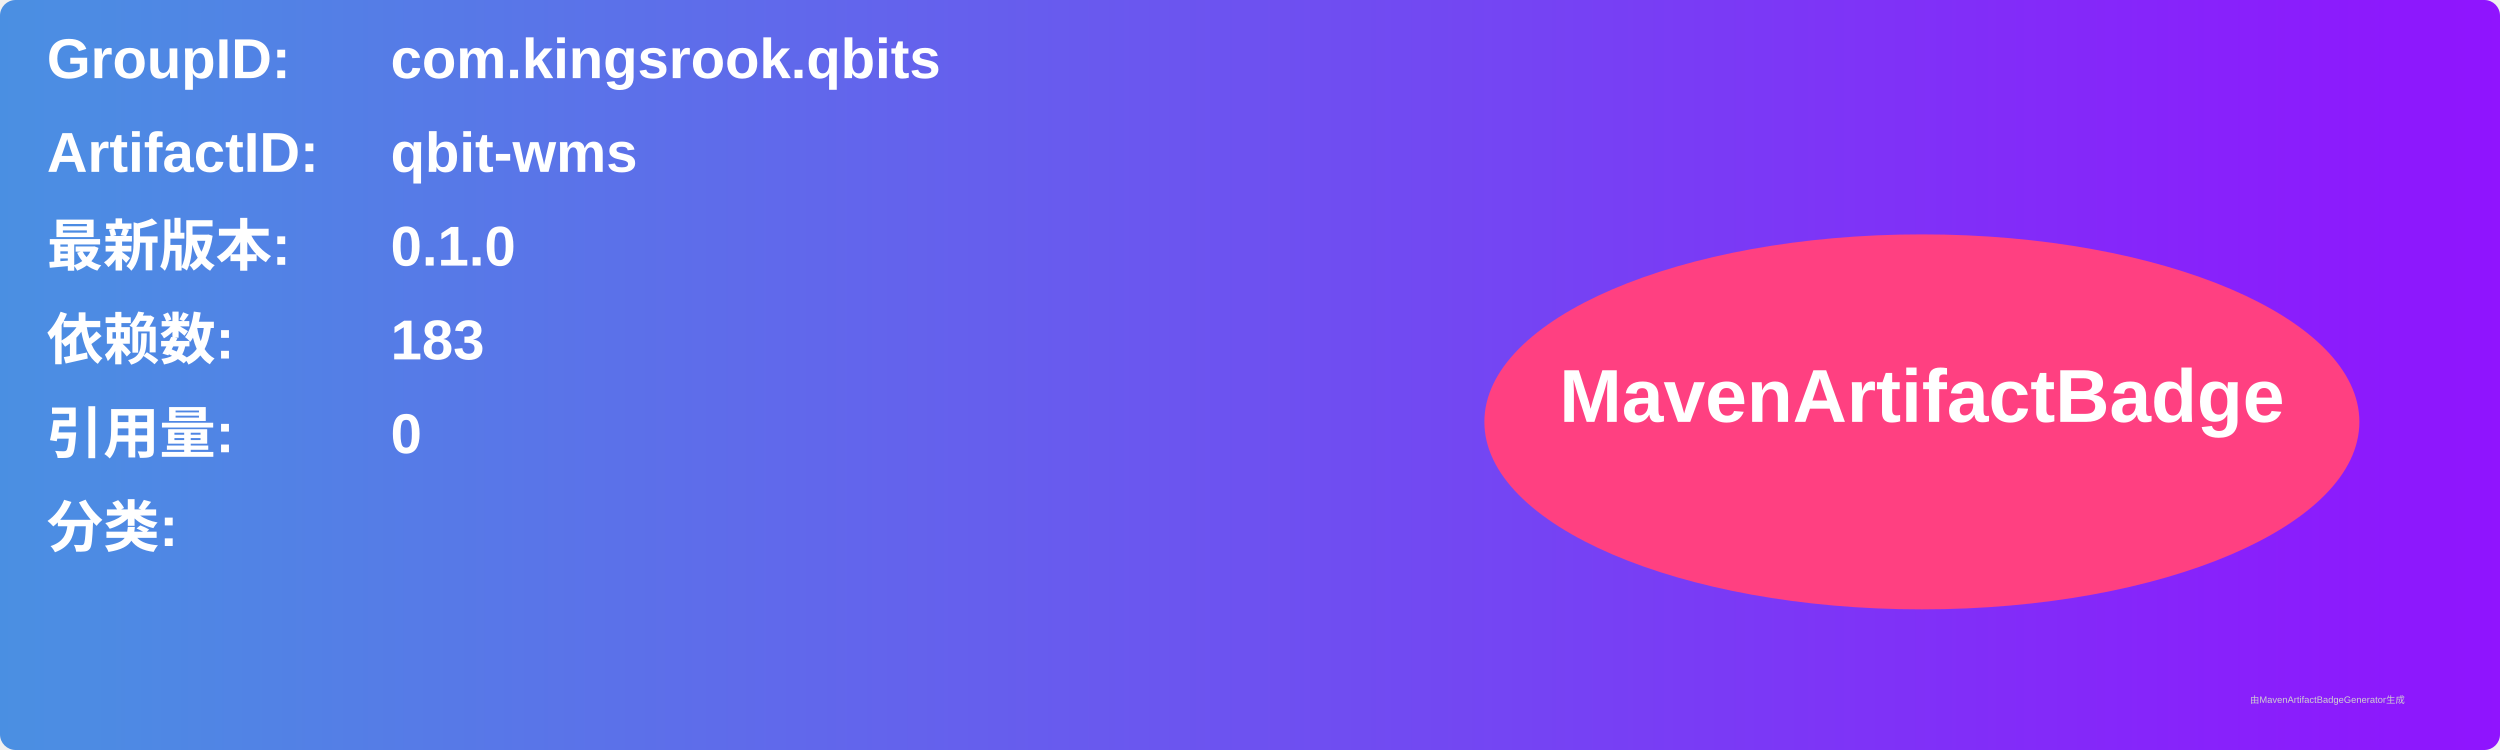
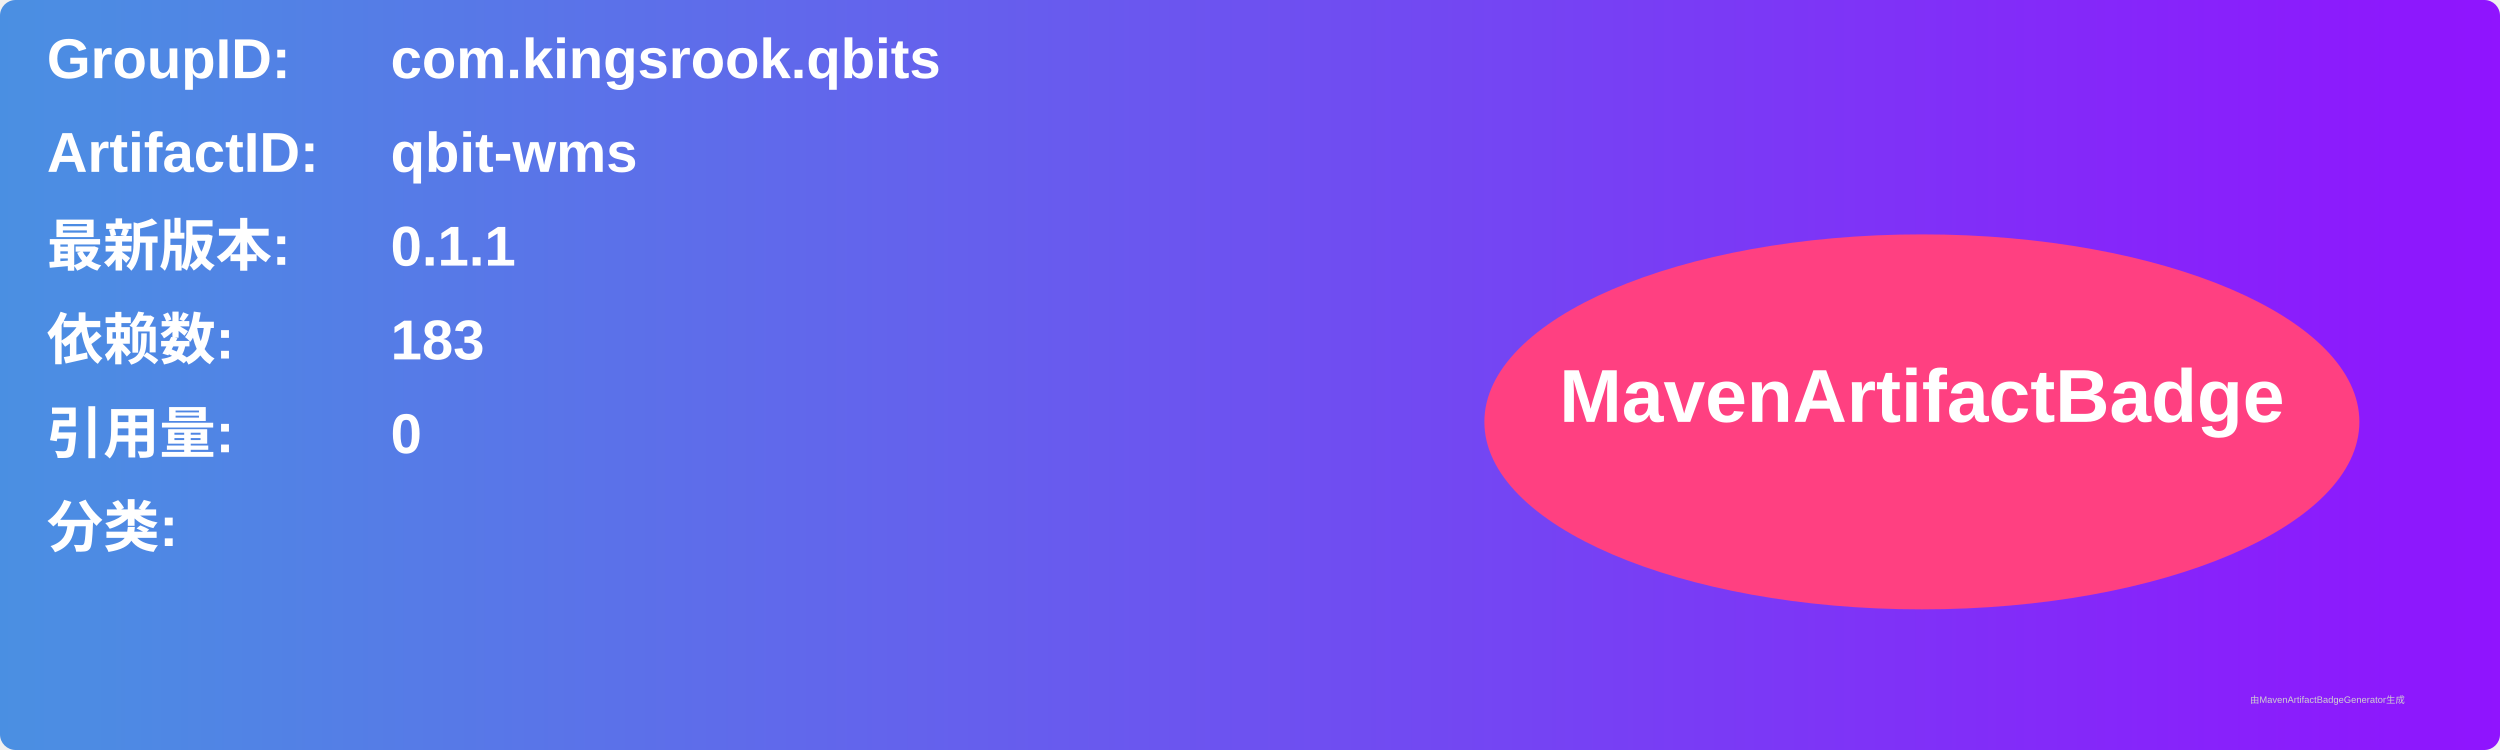
<svg xmlns="http://www.w3.org/2000/svg" width="800" height="240" viewBox="0 0 800 240">
  <linearGradient id="grad" x1="0%" y1="0%" x2="100%" y2="0%">
    <stop offset="0%" stop-color="#4a90e2" />
    <stop offset="100%" stop-color="#9013fe" />
  </linearGradient>
  <rect width="100%" height="100%" rx="5" ry="5" fill="url(#grad)" />
  <g transform="translate(15, 15)">
    <text x="0" y="10" font-family="Arial" font-size="18" fill="white" font-weight="bold" width="260">GroupID:</text>
    <text x="110" y="10" font-family="Arial" font-size="18" fill="white" font-weight="bold" width="460">com.kingsrook.qbits</text>
    <text x="0" y="40" font-family="Arial" font-size="18" fill="white" font-weight="bold" width="260">ArtifactID:</text>
    <text x="110" y="40" font-family="Arial" font-size="18" fill="white" font-weight="bold" width="460">qbit-wms</text>
    <text x="0" y="70" font-family="Arial" font-size="18" fill="white" font-weight="bold">最新版本:</text>
    <text x="110" y="70" font-family="Arial" font-size="18" fill="white" font-weight="bold">
-       <tspan font-weight="bold">0.1.0</tspan>
+       <tspan font-weight="bold">0.1.1</tspan>
    </text>
    <text x="0" y="100" font-family="Arial" font-size="18" fill="white" font-weight="bold">依赖数: </text>
    <text x="110" y="100" font-family="Arial" font-size="18" fill="white">
      <tspan font-weight="bold">183</tspan>
    </text>
    <text x="0" y="130" font-family="Arial" font-size="18" fill="white" font-weight="bold">引用量: </text>
    <text x="110" y="130" font-family="Arial" font-size="18" fill="white">
      <tspan font-weight="bold">0</tspan>
    </text>
    <text x="0" y="160" font-family="Arial" font-size="18" fill="white" font-weight="bold">分类:</text>
    <text x="10" y="190" font-family="Arial" font-size="10" fill="white">
      <tspan font-weight="bold" />
    </text>
    <ellipse cx="600" cy="120" rx="140" ry="60" fill="#ff4081" />
    <text x="600" y="120" text-anchor="middle" font-family="Arial" font-size="24" fill="white" font-weight="bold">MavenArtifactBadge</text>
  </g>
  <text x="720" y="225" font-family="Arial" font-size="3" fill="#d0d0d0">由MavenArtifactBadgeGenerator生成</text>
</svg>
